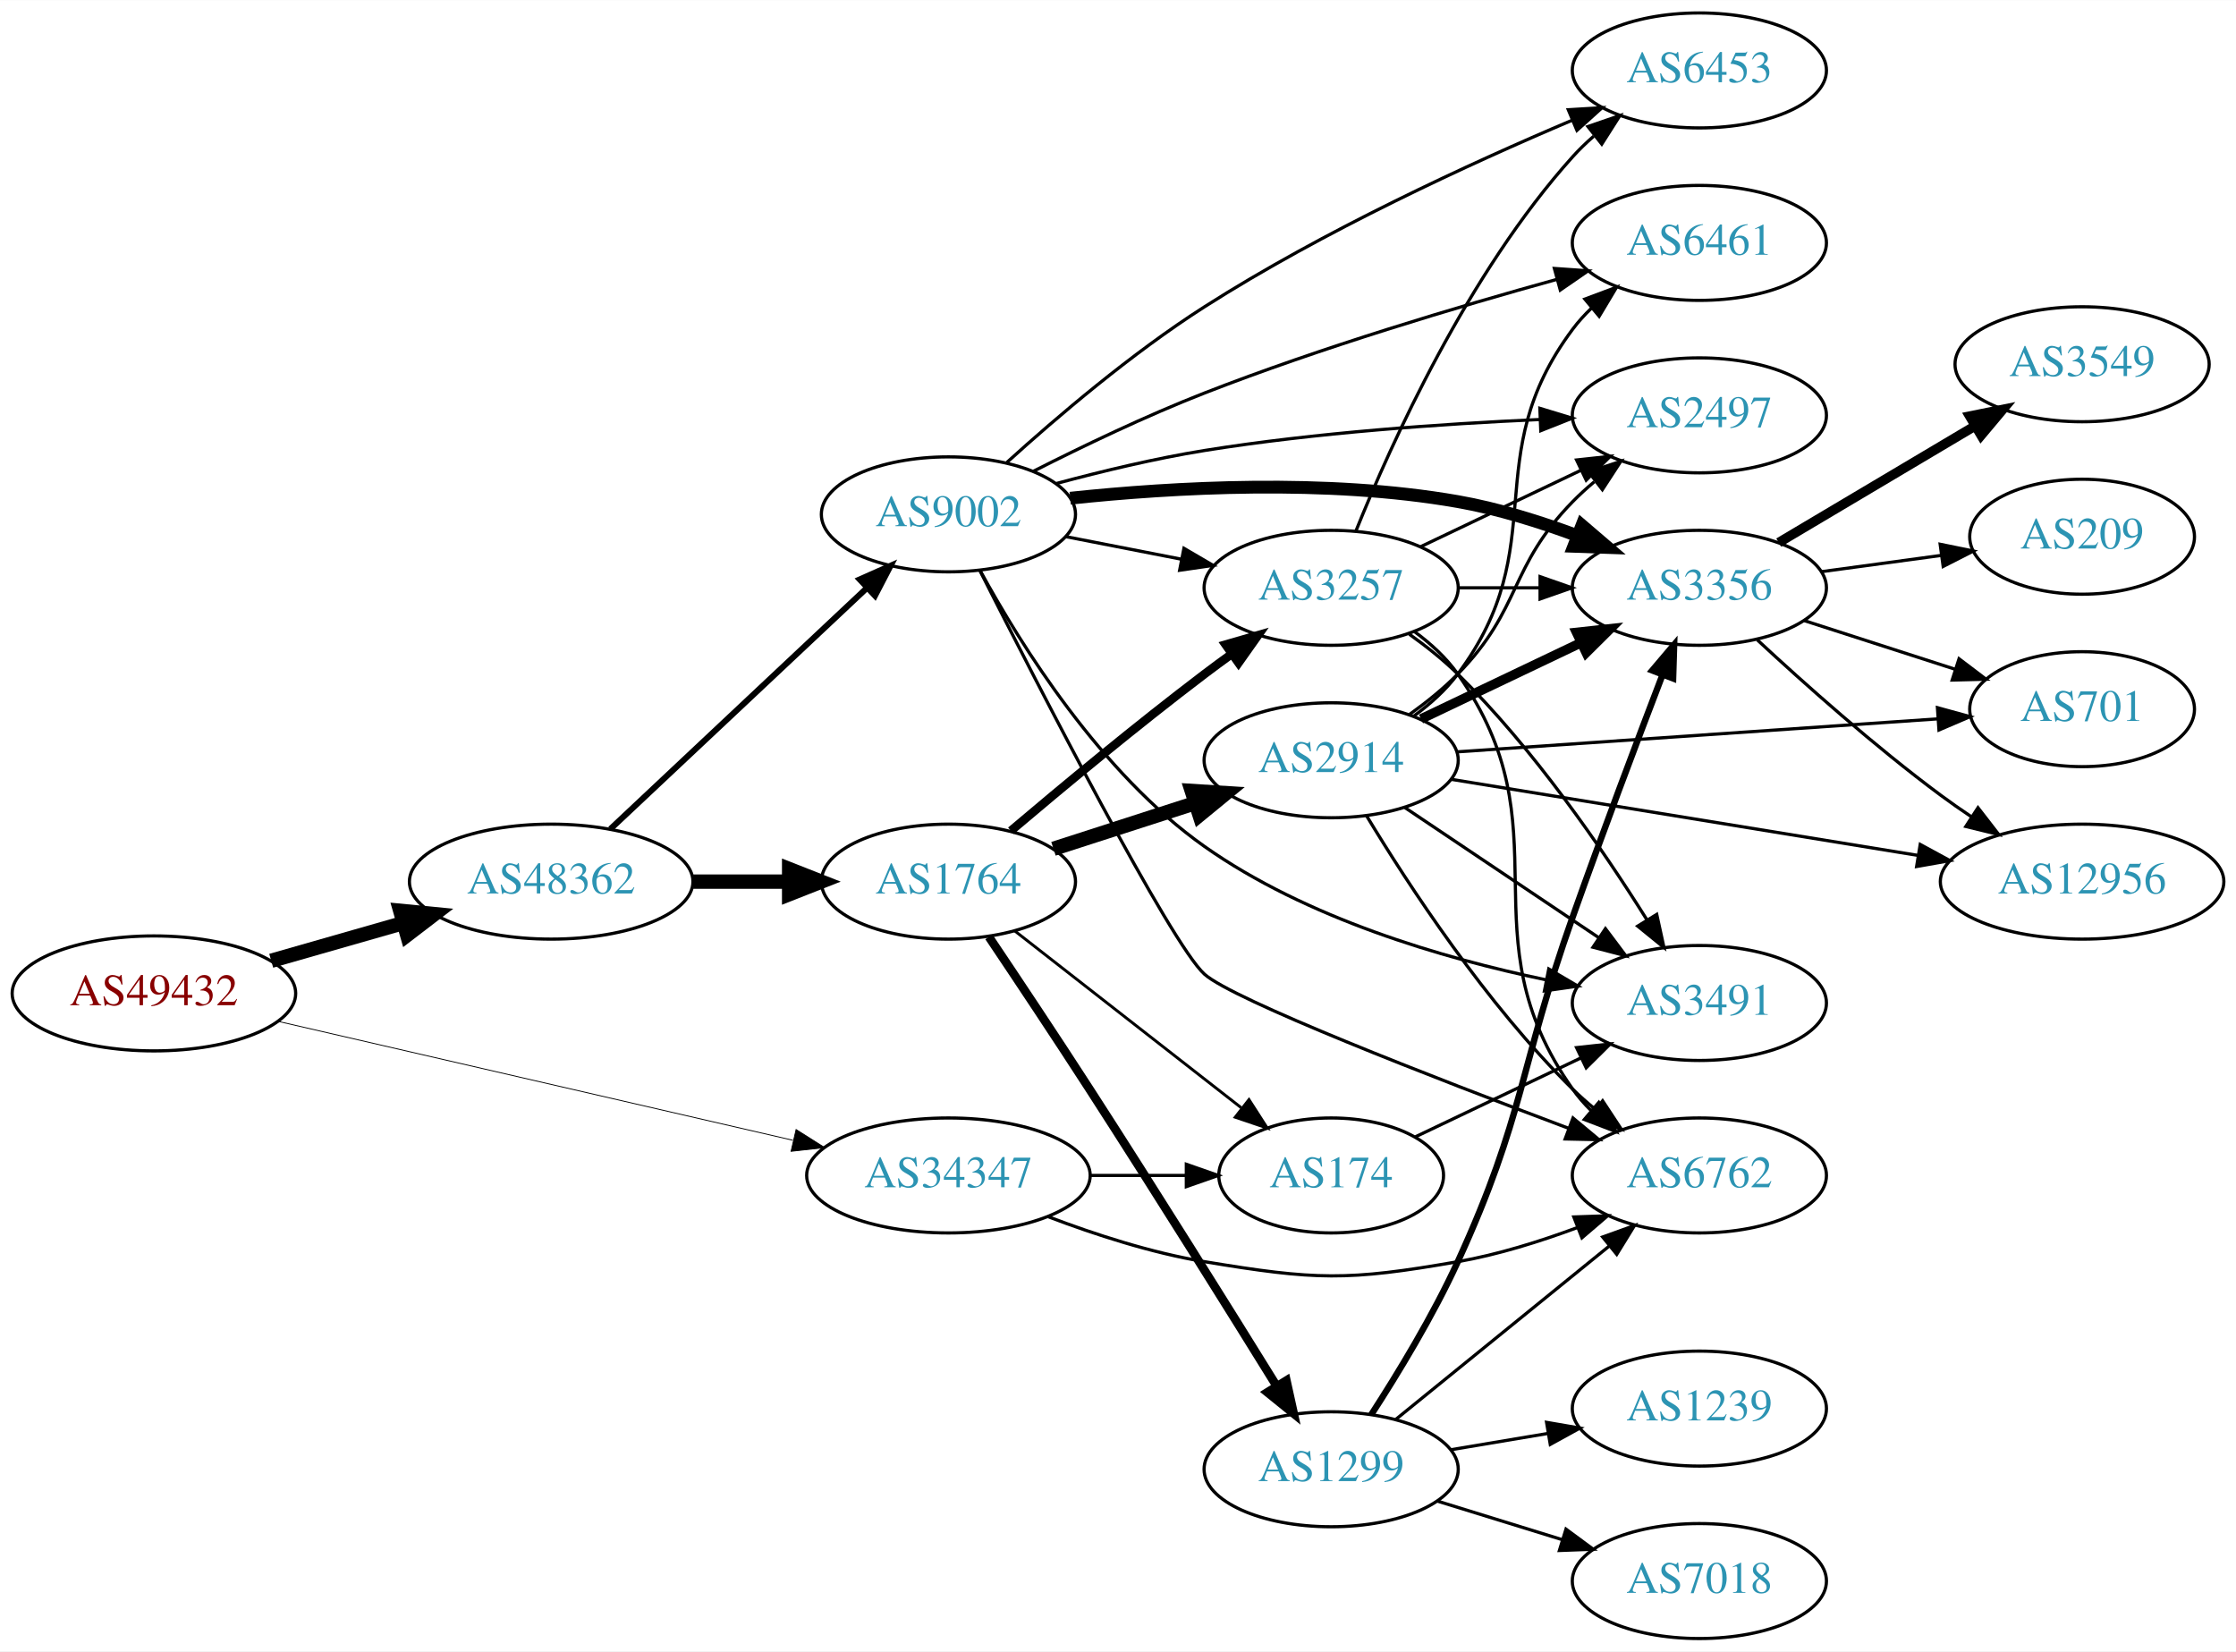
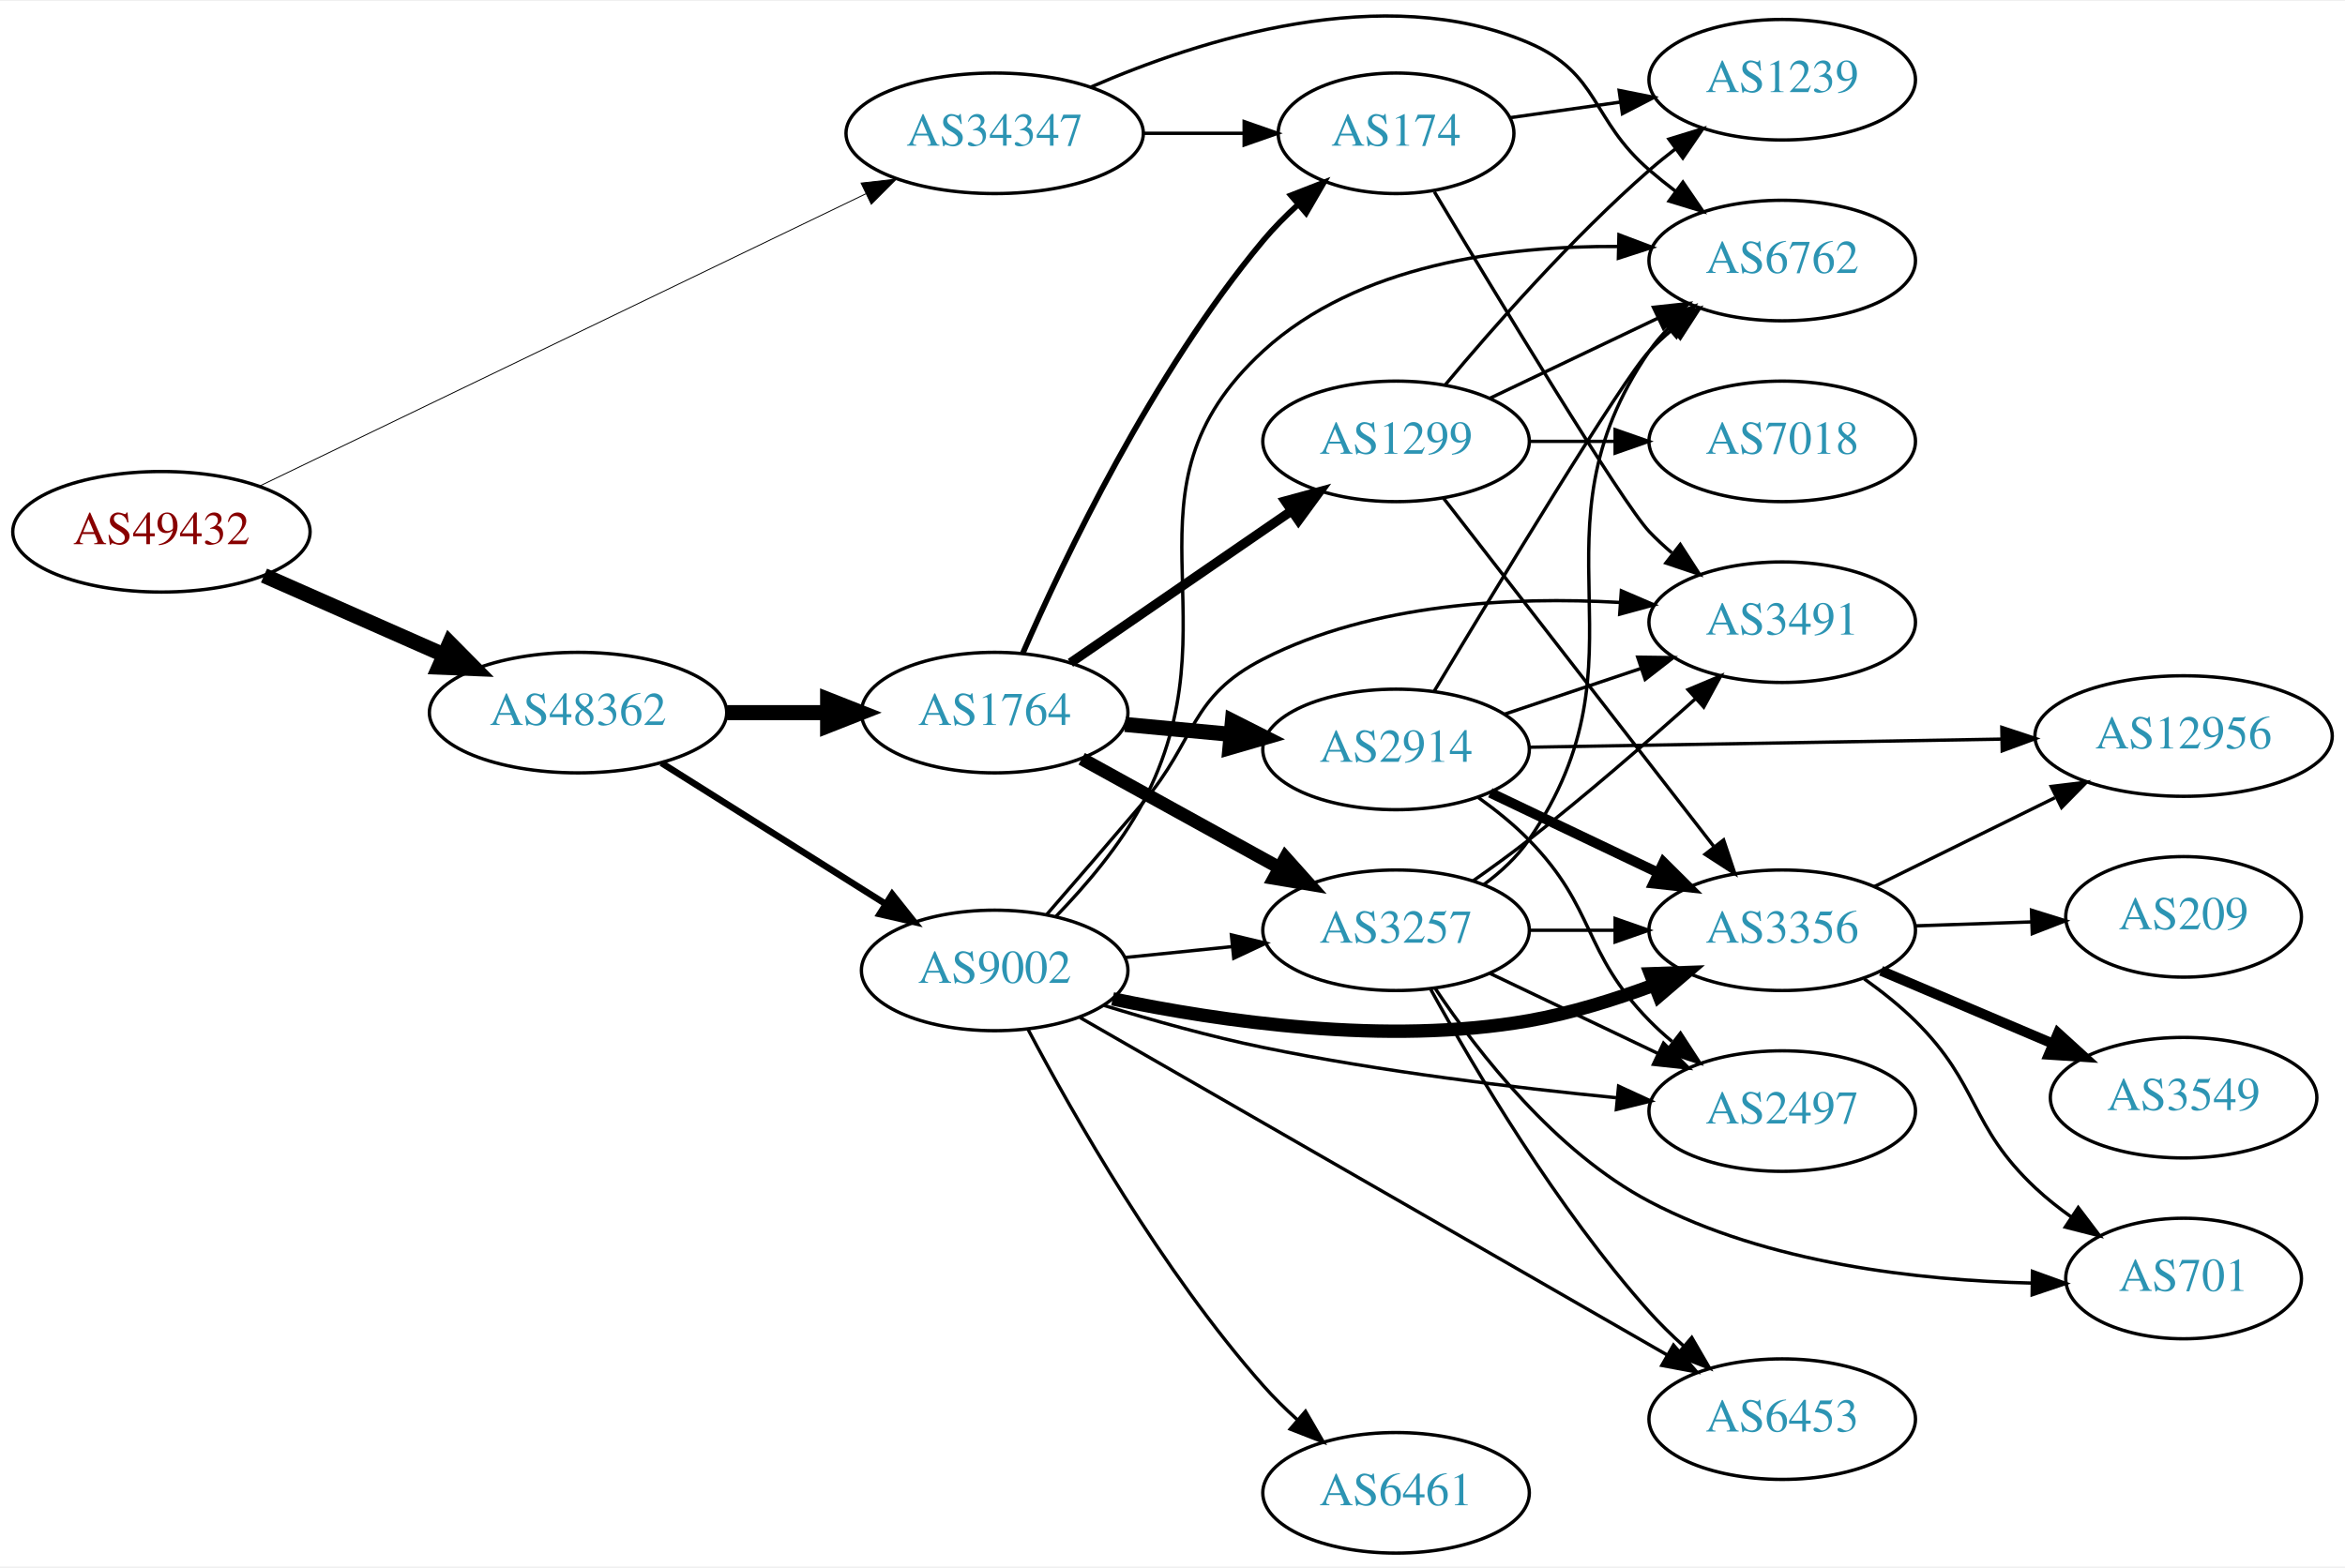
- <svg xmlns="http://www.w3.org/2000/svg" xmlns:xlink="http://www.w3.org/1999/xlink" width="700pt" height="517pt" viewBox="0.00 0.00 700.15 517.00">
-   <g id="graph0" class="graph" transform="scale(1 1) rotate(0) translate(4 513)">
-     <polygon fill="white" stroke="none" points="-4,4 -4,-513 696.155,-513 696.155,4 -4,4" />
+ <svg xmlns="http://www.w3.org/2000/svg" xmlns:xlink="http://www.w3.org/1999/xlink" width="700pt" height="468pt" viewBox="0.00 0.00 700.15 467.52">
+   <g id="graph0" class="graph" transform="scale(1 1) rotate(0) translate(4 463.519)">
+     <polygon fill="white" stroke="none" points="-4,4 -4,-463.519 696.155,-463.519 696.155,4 -4,4" />
    <g id="node1" class="node">
      <g id="a_node1">
        <a xlink:href="/asn/49432" xlink:title="AS49432 ~ schallert.com e.U. [AT]">
-           <ellipse fill="#ffffff" stroke="black" cx="44.196" cy="-202" rx="44.393" ry="18" />
-           <text text-anchor="middle" x="44.196" y="-198.3" font-family="Times,serif" font-size="14.00" fill="#880000">AS49432</text>
+           <ellipse fill="#ffffff" stroke="black" cx="44.196" cy="-305" rx="44.393" ry="18" />
+           <text text-anchor="middle" x="44.196" y="-301.3" font-family="Times,serif" font-size="14.00" fill="#880000">AS49432</text>
        </a>
      </g>
    </g>
    <g id="node2" class="node">
      <g id="a_node2">
        <a xlink:href="/asn/34347" xlink:title="AS34347 ~ HALLAG Kommunal GmbH [AT]">
-           <ellipse fill="#ffffff" stroke="black" cx="292.98" cy="-145" rx="44.393" ry="18" />
-           <text text-anchor="middle" x="292.98" y="-141.3" font-family="Times,serif" font-size="14.00" fill="#2c94b3">AS34347</text>
+           <ellipse fill="#ffffff" stroke="black" cx="292.98" cy="-424" rx="44.393" ry="18" />
+           <text text-anchor="middle" x="292.98" y="-420.3" font-family="Times,serif" font-size="14.00" fill="#2c94b3">AS34347</text>
        </a>
      </g>
    </g>
    <g id="edge1" class="edge">
-       <path fill="none" stroke="black" stroke-width="0.265" d="M82.946,-193.281C126.219,-183.286 197.22,-166.887 244.282,-156.017" />
-       <polygon fill="black" stroke="black" stroke-width="0.265" points="245.279,-159.379 254.235,-153.718 243.704,-152.558 245.279,-159.379" />
+       <path fill="none" stroke="black" stroke-width="0.273" d="M73.505,-318.651C118.108,-340.158 204.767,-381.946 254.49,-405.922" />
+       <polygon fill="black" stroke="black" stroke-width="0.273" points="253.094,-409.135 263.622,-410.326 256.135,-402.83 253.094,-409.135" />
    </g>
    <g id="node3" class="node">
      <g id="a_node3">
        <a xlink:href="/asn/48362" xlink:title="AS48362 ~ Stadtwerke Feldkirch [AT]">
-           <ellipse fill="#ffffff" stroke="black" cx="168.588" cy="-237" rx="44.393" ry="18" />
-           <text text-anchor="middle" x="168.588" y="-233.3" font-family="Times,serif" font-size="14.00" fill="#2c94b3">AS48362</text>
+           <ellipse fill="#ffffff" stroke="black" cx="168.588" cy="-251" rx="44.393" ry="18" />
+           <text text-anchor="middle" x="168.588" y="-247.3" font-family="Times,serif" font-size="14.00" fill="#2c94b3">AS48362</text>
        </a>
      </g>
    </g>
    <g id="edge2" class="edge">
-       <path fill="none" stroke="black" stroke-width="4.5" d="M80.926,-212.218C93.871,-215.919 108.667,-220.15 122.324,-224.056" />
-       <polygon fill="black" stroke="black" stroke-width="4.5" points="121.328,-227.866 132.026,-226.83 123.494,-220.295 121.328,-227.866" />
+       <path fill="none" stroke="black" stroke-width="4.5" d="M74.824,-291.928C90.941,-284.817 111.081,-275.931 128.473,-268.258" />
+       <polygon fill="black" stroke="black" stroke-width="4.5" points="130.249,-271.778 137.809,-264.139 127.071,-264.573 130.249,-271.778" />
    </g>
    <g id="node4" class="node">
      <g id="a_node4">
        <a xlink:href="/asn/6762" xlink:title="AS6762 ~ TELECOM ITALIA SPARKLE S.p.A. [IT]">
-           <ellipse fill="#ffffff" stroke="black" cx="528.116" cy="-145" rx="39.794" ry="18" />
-           <text text-anchor="middle" x="528.116" y="-141.3" font-family="Times,serif" font-size="14.00" fill="#2c94b3">AS6762</text>
+           <ellipse fill="#ffffff" stroke="black" cx="528.116" cy="-386" rx="39.794" ry="18" />
+           <text text-anchor="middle" x="528.116" y="-382.3" font-family="Times,serif" font-size="14.00" fill="#2c94b3">AS6762</text>
        </a>
      </g>
    </g>
    <g id="edge3" class="edge">
-       <path fill="none" stroke="black" d="M324.215,-132.08C338.734,-126.558 356.553,-120.756 373.176,-118 407.943,-112.236 417.757,-111.915 452.469,-118 464.983,-120.194 478.164,-124.309 489.909,-128.677" />
-       <polygon fill="black" stroke="black" points="488.803,-132.002 499.391,-132.369 491.343,-125.479 488.803,-132.002" />
+       <path fill="none" stroke="black" d="M321.728,-437.82C354.273,-452.006 409.265,-469.584 452.469,-451 473.841,-441.808 470.843,-428.184 488.469,-413 490.95,-410.863 493.599,-408.735 496.303,-406.665" />
+       <polygon fill="black" stroke="black" points="498.473,-409.414 504.467,-400.678 494.333,-403.769 498.473,-409.414" />
    </g>
    <g id="node5" class="node">
      <g id="a_node5">
        <a xlink:href="/asn/174" xlink:title="AS174 ~ Cogent Communications [US]">
-           <ellipse fill="#ffffff" stroke="black" cx="412.823" cy="-145" rx="35.194" ry="18" />
-           <text text-anchor="middle" x="412.823" y="-141.3" font-family="Times,serif" font-size="14.00" fill="#2c94b3">AS174</text>
+           <ellipse fill="#ffffff" stroke="black" cx="412.823" cy="-424" rx="35.194" ry="18" />
+           <text text-anchor="middle" x="412.823" y="-420.3" font-family="Times,serif" font-size="14.00" fill="#2c94b3">AS174</text>
        </a>
      </g>
    </g>
    <g id="edge4" class="edge">
-       <path fill="none" stroke="black" d="M337.191,-145C347.04,-145 357.519,-145 367.416,-145" />
-       <polygon fill="black" stroke="black" points="367.468,-148.5 377.468,-145 367.468,-141.5 367.468,-148.5" />
+       <path fill="none" stroke="black" d="M337.191,-424C347.04,-424 357.519,-424 367.416,-424" />
+       <polygon fill="black" stroke="black" points="367.468,-427.5 377.468,-424 367.468,-420.5 367.468,-427.5" />
    </g>
    <g id="node6" class="node">
      <g id="a_node6">
        <a xlink:href="/asn/1764" xlink:title="AS1764 ~ NEXTLAYER-AS [AT]">
-           <ellipse fill="#ffffff" stroke="black" cx="292.98" cy="-237" rx="39.794" ry="18" />
-           <text text-anchor="middle" x="292.98" y="-233.3" font-family="Times,serif" font-size="14.00" fill="#2c94b3">AS1764</text>
+           <ellipse fill="#ffffff" stroke="black" cx="292.98" cy="-251" rx="39.794" ry="18" />
+           <text text-anchor="middle" x="292.98" y="-247.3" font-family="Times,serif" font-size="14.00" fill="#2c94b3">AS1764</text>
        </a>
      </g>
    </g>
    <g id="edge5" class="edge">
-       <path fill="none" stroke="black" stroke-width="4.5" d="M213.084,-237C222.773,-237 233.11,-237 243.002,-237" />
-       <polygon fill="black" stroke="black" stroke-width="4.5" points="243.105,-240.938 253.105,-237 243.105,-233.063 243.105,-240.938" />
+       <path fill="none" stroke="black" stroke-width="4.5" d="M213.084,-251C222.773,-251 233.11,-251 243.002,-251" />
+       <polygon fill="black" stroke="black" stroke-width="4.5" points="243.105,-254.938 253.105,-251 243.105,-247.063 243.105,-254.938" />
    </g>
    <g id="node7" class="node">
      <g id="a_node7">
        <a xlink:href="/asn/9002" xlink:title="AS9002 ~ RETN Limited [EU]">
-           <ellipse fill="#ffffff" stroke="black" cx="292.98" cy="-352" rx="39.794" ry="18" />
-           <text text-anchor="middle" x="292.98" y="-348.3" font-family="Times,serif" font-size="14.00" fill="#2c94b3">AS9002</text>
+           <ellipse fill="#ffffff" stroke="black" cx="292.98" cy="-174" rx="39.794" ry="18" />
+           <text text-anchor="middle" x="292.98" y="-170.3" font-family="Times,serif" font-size="14.00" fill="#2c94b3">AS9002</text>
        </a>
      </g>
    </g>
    <g id="edge6" class="edge">
-       <path fill="none" stroke="black" stroke-width="1.875" d="M187.124,-253.477C208.147,-273.229 243.512,-306.459 267.29,-328.801" />
-       <polygon fill="black" stroke="black" stroke-width="1.875" points="265.187,-331.628 274.872,-335.925 269.981,-326.526 265.187,-331.628" />
-     </g>
-     <g id="node15" class="node">
-       <g id="a_node15">
+       <path fill="none" stroke="black" stroke-width="1.957" d="M193.477,-235.971C212.591,-223.946 239.556,-206.981 260.442,-193.841" />
+       <polygon fill="black" stroke="black" stroke-width="1.957" points="262.38,-196.757 268.981,-188.47 258.653,-190.832 262.38,-196.757" />
+     </g>
+     <g id="node14" class="node">
+       <g id="a_node14">
        <a xlink:href="/asn/3491" xlink:title="AS3491 ~ PCCW Global, Inc. [US]">
-           <ellipse fill="#ffffff" stroke="black" cx="528.116" cy="-199" rx="39.794" ry="18" />
-           <text text-anchor="middle" x="528.116" y="-195.3" font-family="Times,serif" font-size="14.00" fill="#2c94b3">AS3491</text>
+           <ellipse fill="#ffffff" stroke="black" cx="528.116" cy="-278" rx="39.794" ry="18" />
+           <text text-anchor="middle" x="528.116" y="-274.3" font-family="Times,serif" font-size="14.00" fill="#2c94b3">AS3491</text>
        </a>
      </g>
    </g>
    <g id="edge38" class="edge">
-       <path fill="none" stroke="black" d="M439.248,-157.119C454.551,-164.413 474.274,-173.814 491.156,-181.86" />
-       <polygon fill="black" stroke="black" points="489.663,-185.026 500.196,-186.169 492.675,-178.707 489.663,-185.026" />
-     </g>
-     <g id="edge9" class="edge">
-       <path fill="none" stroke="black" stroke-width="0.9" d="M313.705,-221.601C333.14,-206.428 362.988,-183.125 384.661,-166.206" />
-       <polygon fill="black" stroke="black" stroke-width="0.9" points="387.087,-168.751 392.816,-159.839 382.78,-163.234 387.087,-168.751" />
+       <path fill="none" stroke="black" d="M424.264,-406.512C442.84,-375.526 480.442,-313.436 488.469,-305 490.532,-302.832 492.794,-300.733 495.156,-298.727" />
+       <polygon fill="black" stroke="black" points="497.679,-301.199 503.429,-292.3 493.385,-295.671 497.679,-301.199" />
+     </g>
+     <g id="node17" class="node">
+       <g id="a_node17">
+         <a xlink:href="/asn/1239" xlink:title="AS1239 ~ Sprint [US]">
+           <ellipse fill="#ffffff" stroke="black" cx="528.116" cy="-440" rx="39.794" ry="18" />
+           <text text-anchor="middle" x="528.116" y="-436.3" font-family="Times,serif" font-size="14.00" fill="#2c94b3">AS1239</text>
+         </a>
+       </g>
+     </g>
+     <g id="edge37" class="edge">
+       <path fill="none" stroke="black" d="M446.897,-428.671C457.198,-430.126 468.764,-431.759 479.84,-433.323" />
+       <polygon fill="black" stroke="black" points="479.431,-436.8 489.822,-434.733 480.41,-429.869 479.431,-436.8" />
+     </g>
+     <g id="edge8" class="edge">
+       <path fill="none" stroke="black" stroke-width="1.688" d="M301.395,-268.774C313.644,-296.849 340.075,-352.338 373.176,-392 376.292,-395.733 379.886,-399.359 383.601,-402.747" />
+       <polygon fill="black" stroke="black" stroke-width="1.688" points="381.413,-405.481 391.285,-409.327 385.966,-400.164 381.413,-405.481" />
    </g>
    <g id="node8" class="node">
      <g id="a_node8">
-         <a xlink:href="/asn/1299" xlink:title="AS1299 ~ Telia Carrier [EU]">
-           <ellipse fill="#ffffff" stroke="black" cx="412.823" cy="-53" rx="39.794" ry="18" />
-           <text text-anchor="middle" x="412.823" y="-49.3" font-family="Times,serif" font-size="14.00" fill="#2c94b3">AS1299</text>
+         <a xlink:href="/asn/2914" xlink:title="AS2914 ~ NTT America, Inc. [US]">
+           <ellipse fill="#ffffff" stroke="black" cx="412.823" cy="-240" rx="39.794" ry="18" />
+           <text text-anchor="middle" x="412.823" y="-236.3" font-family="Times,serif" font-size="14.00" fill="#2c94b3">AS2914</text>
        </a>
      </g>
    </g>
    <g id="edge7" class="edge">
-       <path fill="none" stroke="black" stroke-width="2.7" d="M305.655,-219.701C314.419,-206.651 326.666,-188.277 337.176,-172 357.706,-140.208 380.774,-103.235 395.761,-79.042" />
-       <polygon fill="black" stroke="black" stroke-width="2.7" points="398.802,-80.779 401.086,-70.433 392.849,-77.096 398.802,-80.779" />
+       <path fill="none" stroke="black" stroke-width="4.5" d="M331.915,-247.459C341.907,-246.526 352.825,-245.507 363.291,-244.53" />
+       <polygon fill="black" stroke="black" stroke-width="4.5" points="363.964,-248.422 373.555,-243.572 363.233,-240.581 363.964,-248.422" />
    </g>
    <g id="node9" class="node">
      <g id="a_node9">
-         <a xlink:href="/asn/2914" xlink:title="AS2914 ~ NTT America, Inc. [US]">
-           <ellipse fill="#ffffff" stroke="black" cx="412.823" cy="-275" rx="39.794" ry="18" />
-           <text text-anchor="middle" x="412.823" y="-271.3" font-family="Times,serif" font-size="14.00" fill="#2c94b3">AS2914</text>
-         </a>
-       </g>
-     </g>
-     <g id="edge8" class="edge">
-       <path fill="none" stroke="black" stroke-width="4.5" d="M325.87,-247.283C339.494,-251.677 355.58,-256.864 370.13,-261.555" />
-       <polygon fill="black" stroke="black" stroke-width="4.5" points="369.182,-265.387 379.908,-264.708 371.599,-257.892 369.182,-265.387" />
+         <a xlink:href="/asn/1299" xlink:title="AS1299 ~ Telia Carrier [EU]">
+           <ellipse fill="#ffffff" stroke="black" cx="412.823" cy="-332" rx="39.794" ry="18" />
+           <text text-anchor="middle" x="412.823" y="-328.3" font-family="Times,serif" font-size="14.00" fill="#2c94b3">AS1299</text>
+         </a>
+       </g>
+     </g>
+     <g id="edge9" class="edge">
+       <path fill="none" stroke="black" stroke-width="2.812" d="M315.595,-265.857C334.083,-278.565 360.897,-296.995 381.526,-311.175" />
+       <polygon fill="black" stroke="black" stroke-width="2.812" points="379.723,-314.183 389.947,-316.963 383.688,-308.414 379.723,-314.183" />
    </g>
    <g id="node10" class="node">
      <g id="a_node10">
        <a xlink:href="/asn/3257" xlink:title="AS3257 ~ GTT [DE]">
-           <ellipse fill="#ffffff" stroke="black" cx="412.823" cy="-329" rx="39.794" ry="18" />
-           <text text-anchor="middle" x="412.823" y="-325.3" font-family="Times,serif" font-size="14.00" fill="#2c94b3">AS3257</text>
+           <ellipse fill="#ffffff" stroke="black" cx="412.823" cy="-186" rx="39.794" ry="18" />
+           <text text-anchor="middle" x="412.823" y="-182.3" font-family="Times,serif" font-size="14.00" fill="#2c94b3">AS3257</text>
        </a>
      </g>
    </g>
    <g id="edge10" class="edge">
-       <path fill="none" stroke="black" stroke-width="2.7" d="M312.533,-252.914C328.378,-266.338 351.913,-285.884 373.176,-302 375.934,-304.09 378.836,-306.227 381.757,-308.337" />
-       <polygon fill="black" stroke="black" stroke-width="2.7" points="379.766,-311.215 389.945,-314.154 383.82,-305.509 379.766,-311.215" />
-     </g>
-     <g id="edge15" class="edge">
-       <path fill="none" stroke="black" d="M302.85,-334.347C321.235,-297.992 362.662,-217.376 373.176,-208 382.149,-199.999 444.588,-175.749 487.137,-159.775" />
-       <polygon fill="black" stroke="black" points="488.543,-162.986 496.683,-156.205 486.091,-156.43 488.543,-162.986" />
-     </g>
-     <g id="edge11" class="edge">
-       <path fill="none" stroke="black" d="M329.657,-345.037C341.088,-342.806 353.91,-340.303 365.964,-337.951" />
-       <polygon fill="black" stroke="black" points="366.717,-341.37 375.861,-336.019 365.376,-334.499 366.717,-341.37" />
+       <path fill="none" stroke="black" stroke-width="3.938" d="M318.972,-237.215C336.158,-227.736 359.186,-215.034 378.009,-204.651" />
+       <polygon fill="black" stroke="black" stroke-width="3.938" points="379.802,-207.66 386.868,-199.765 376.421,-201.53 379.802,-207.66" />
+     </g>
+     <g id="edge19" class="edge">
+       <path fill="none" stroke="black" d="M311.285,-190.143C320.183,-199.302 330.525,-211.426 337.176,-224 366.212,-278.89 327.4,-317.041 373.176,-359 401.455,-384.92 445.448,-390.446 479.174,-390.198" />
+       <polygon fill="black" stroke="black" points="479.371,-393.694 489.283,-389.952 479.201,-386.696 479.371,-393.694" />
+     </g>
+     <g id="edge16" class="edge">
+       <path fill="none" stroke="black" d="M331.915,-177.863C342.113,-178.901 353.275,-180.038 363.938,-181.124" />
+       <polygon fill="black" stroke="black" points="363.656,-184.613 373.959,-182.144 364.365,-177.649 363.656,-184.613" />
    </g>
    <g id="node11" class="node">
      <g id="a_node11">
        <a xlink:href="/asn/3356" xlink:title="AS3356 ~ Level 3 Parent, LLC [US]">
-           <ellipse fill="#ffffff" stroke="black" cx="528.116" cy="-329" rx="39.794" ry="18" />
-           <text text-anchor="middle" x="528.116" y="-325.3" font-family="Times,serif" font-size="14.00" fill="#2c94b3">AS3356</text>
-         </a>
-       </g>
-     </g>
-     <g id="edge12" class="edge">
-       <path fill="none" stroke="black" stroke-width="4" d="M331.115,-357.055C363.431,-360.477 411.397,-363.2 452.469,-356 464.983,-353.806 478.164,-349.691 489.909,-345.323" />
-       <polygon fill="black" stroke="black" stroke-width="4" points="491.343,-348.521 499.391,-341.631 488.803,-341.998 491.343,-348.521" />
-     </g>
-     <g id="node12" class="node">
-       <g id="a_node12">
-         <a xlink:href="/asn/6453" xlink:title="AS6453 ~ TATA COMMUNICATIONS (AMERICA) INC [US]">
-           <ellipse fill="#ffffff" stroke="black" cx="528.116" cy="-491" rx="39.794" ry="18" />
-           <text text-anchor="middle" x="528.116" y="-487.3" font-family="Times,serif" font-size="14.00" fill="#2c94b3">AS6453</text>
-         </a>
-       </g>
-     </g>
-     <g id="edge13" class="edge">
-       <path fill="none" stroke="black" d="M311.285,-368.269C326.735,-382.274 350.38,-402.463 373.176,-417 410.336,-440.697 456.235,-461.82 488.2,-475.372" />
-       <polygon fill="black" stroke="black" points="487.073,-478.694 497.648,-479.329 489.777,-472.237 487.073,-478.694" />
+           <ellipse fill="#ffffff" stroke="black" cx="528.116" cy="-186" rx="39.794" ry="18" />
+           <text text-anchor="middle" x="528.116" y="-182.3" font-family="Times,serif" font-size="14.00" fill="#2c94b3">AS3356</text>
+         </a>
+       </g>
+     </g>
+     <g id="edge17" class="edge">
+       <path fill="none" stroke="black" stroke-width="4" d="M328.197,-165.514C360.438,-158.754 410.001,-151.555 452.469,-159 464.983,-161.194 478.164,-165.309 489.909,-169.677" />
+       <polygon fill="black" stroke="black" stroke-width="4" points="488.803,-173.002 499.391,-173.369 491.343,-166.479 488.803,-173.002" />
    </g>
    <g id="node13" class="node">
      <g id="a_node13">
        <a xlink:href="/asn/2497" xlink:title="AS2497 ~ Internet Initiative Japan Inc. [JP]">
-           <ellipse fill="#ffffff" stroke="black" cx="528.116" cy="-383" rx="39.794" ry="18" />
-           <text text-anchor="middle" x="528.116" y="-379.3" font-family="Times,serif" font-size="14.00" fill="#2c94b3">AS2497</text>
-         </a>
-       </g>
-     </g>
-     <g id="edge14" class="edge">
-       <path fill="none" stroke="black" d="M326.848,-361.68C340.987,-365.484 357.775,-369.525 373.176,-372 407.963,-377.591 447.629,-380.34 477.983,-381.692" />
-       <polygon fill="black" stroke="black" points="478.173,-385.203 488.308,-382.115 478.459,-378.209 478.173,-385.203" />
-     </g>
-     <g id="node14" class="node">
-       <g id="a_node14">
-         <a xlink:href="/asn/6461" xlink:title="AS6461 ~ Zayo Bandwidth [US]">
-           <ellipse fill="#ffffff" stroke="black" cx="528.116" cy="-437" rx="39.794" ry="18" />
-           <text text-anchor="middle" x="528.116" y="-433.3" font-family="Times,serif" font-size="14.00" fill="#2c94b3">AS6461</text>
-         </a>
-       </g>
-     </g>
-     <g id="edge16" class="edge">
-       <path fill="none" stroke="black" d="M319.582,-365.5C334.882,-373.259 354.848,-382.852 373.176,-390 409.706,-404.246 452.437,-416.995 483.598,-425.608" />
-       <polygon fill="black" stroke="black" points="482.717,-428.996 493.286,-428.256 484.563,-422.244 482.717,-428.996" />
-     </g>
-     <g id="edge17" class="edge">
-       <path fill="none" stroke="black" d="M303,-334.226C315.627,-311.081 340.717,-270.884 373.176,-248 405.03,-225.543 447.661,-213.028 479.983,-206.279" />
-       <polygon fill="black" stroke="black" points="480.955,-209.655 490.088,-204.285 479.599,-202.787 480.955,-209.655" />
+           <ellipse fill="#ffffff" stroke="black" cx="528.116" cy="-132" rx="39.794" ry="18" />
+           <text text-anchor="middle" x="528.116" y="-128.3" font-family="Times,serif" font-size="14.00" fill="#2c94b3">AS2497</text>
+         </a>
+       </g>
+     </g>
+     <g id="edge20" class="edge">
+       <path fill="none" stroke="black" d="M325.673,-163.537C340.041,-159.12 357.329,-154.257 373.176,-151 408.097,-143.822 448.07,-138.987 478.529,-135.991" />
+       <polygon fill="black" stroke="black" points="479.259,-139.438 488.883,-135.007 478.597,-132.469 479.259,-139.438" />
    </g>
    <g id="edge21" class="edge">
-       <path fill="none" stroke="black" d="M433.042,-68.606C451.433,-83.542 479.353,-106.214 500.003,-122.983" />
-       <polygon fill="black" stroke="black" points="497.834,-125.73 507.803,-129.317 502.247,-120.296 497.834,-125.73" />
-     </g>
-     <g id="edge20" class="edge">
-       <path fill="none" stroke="black" stroke-width="2" d="M425.374,-70.104C433.671,-82.902 444.713,-101.047 452.469,-118 473.519,-164.01 471.579,-178.306 488.469,-226 497.62,-251.838 508.656,-281.077 516.589,-301.783" />
-       <polygon fill="black" stroke="black" stroke-width="2" points="513.357,-303.132 520.211,-311.211 519.891,-300.621 513.357,-303.132" />
+       <path fill="none" stroke="black" d="M308.444,-190.611C316.865,-200.315 327.664,-212.815 337.176,-224 353.324,-242.987 350.983,-255.655 373.176,-267 405.864,-283.709 447.657,-285.684 479.446,-283.909" />
+       <polygon fill="black" stroke="black" points="480.086,-287.373 489.816,-283.18 479.595,-280.39 480.086,-287.373" />
+     </g>
+     <g id="node15" class="node">
+       <g id="a_node15">
+         <a xlink:href="/asn/6453" xlink:title="AS6453 ~ TATA COMMUNICATIONS (AMERICA) INC [US]">
+           <ellipse fill="#ffffff" stroke="black" cx="528.116" cy="-40" rx="39.794" ry="18" />
+           <text text-anchor="middle" x="528.116" y="-36.3" font-family="Times,serif" font-size="14.00" fill="#2c94b3">AS6453</text>
+         </a>
+       </g>
+     </g>
+     <g id="edge18" class="edge">
+       <path fill="none" stroke="black" d="M318.489,-159.913C360.466,-135.786 446.172,-86.524 493.629,-59.248" />
+       <polygon fill="black" stroke="black" points="495.66,-62.117 502.586,-54.099 492.171,-56.048 495.66,-62.117" />
    </g>
    <g id="node16" class="node">
      <g id="a_node16">
+         <a xlink:href="/asn/6461" xlink:title="AS6461 ~ Zayo Bandwidth [US]">
+           <ellipse fill="#ffffff" stroke="black" cx="412.823" cy="-18" rx="39.794" ry="18" />
+           <text text-anchor="middle" x="412.823" y="-14.3" font-family="Times,serif" font-size="14.00" fill="#2c94b3">AS6461</text>
+         </a>
+       </g>
+     </g>
+     <g id="edge22" class="edge">
+       <path fill="none" stroke="black" d="M302.947,-156.392C316.242,-131.234 342.897,-84.261 373.176,-50 376.245,-46.528 379.706,-43.118 383.265,-39.893" />
+       <polygon fill="black" stroke="black" points="385.783,-42.345 391.097,-33.179 381.227,-37.03 385.783,-42.345" />
+     </g>
+     <g id="edge12" class="edge">
+       <path fill="none" stroke="black" d="M424.264,-257.488C442.84,-288.474 480.442,-350.564 488.469,-359 490.532,-361.168 492.794,-363.267 495.156,-365.273" />
+       <polygon fill="black" stroke="black" points="493.385,-368.329 503.429,-371.7 497.679,-362.801 493.385,-368.329" />
+     </g>
+     <g id="edge11" class="edge">
+       <path fill="none" stroke="black" stroke-width="3" d="M440.959,-227.066C455.953,-219.919 474.774,-210.948 490.998,-203.215" />
+       <polygon fill="black" stroke="black" stroke-width="3" points="492.68,-206.291 500.201,-198.829 489.668,-199.972 492.68,-206.291" />
+     </g>
+     <g id="node12" class="node">
+       <g id="a_node12">
+         <a xlink:href="/asn/12956" xlink:title="AS12956 ~ TELXIUS [ES]">
+           <ellipse fill="#ffffff" stroke="black" cx="647.958" cy="-244" rx="44.393" ry="18" />
+           <text text-anchor="middle" x="647.958" y="-240.3" font-family="Times,serif" font-size="14.00" fill="#2c94b3">AS12956</text>
+         </a>
+       </g>
+     </g>
+     <g id="edge13" class="edge">
+       <path fill="none" stroke="black" d="M452.582,-240.665C491.18,-241.327 550.724,-242.349 593.739,-243.087" />
+       <polygon fill="black" stroke="black" points="593.688,-246.586 603.746,-243.259 593.808,-239.587 593.688,-246.586" />
+     </g>
+     <g id="edge14" class="edge">
+       <path fill="none" stroke="black" d="M437.417,-225.611C442.673,-221.852 448.005,-217.563 452.469,-213 472.642,-192.383 468.297,-179.617 488.469,-159 490.562,-156.861 492.846,-154.782 495.222,-152.79" />
+       <polygon fill="black" stroke="black" points="497.741,-155.268 503.522,-146.389 493.466,-149.725 497.741,-155.268" />
+     </g>
+     <g id="edge15" class="edge">
+       <path fill="none" stroke="black" d="M445.081,-250.484C457.73,-254.727 472.508,-259.684 486.01,-264.212" />
+       <polygon fill="black" stroke="black" points="484.973,-267.556 495.567,-267.418 487.199,-260.92 484.973,-267.556" />
+     </g>
+     <g id="edge26" class="edge">
+       <path fill="none" stroke="black" d="M440.959,-344.934C455.953,-352.081 474.774,-361.052 490.998,-368.785" />
+       <polygon fill="black" stroke="black" points="489.668,-372.028 500.201,-373.171 492.68,-365.709 489.668,-372.028" />
+     </g>
+     <g id="edge24" class="edge">
+       <path fill="none" stroke="black" d="M427.041,-314.966C446.91,-289.361 484.594,-240.798 507.622,-211.121" />
+       <polygon fill="black" stroke="black" points="510.617,-212.971 513.982,-202.925 505.087,-208.68 510.617,-212.971" />
+     </g>
+     <g id="edge23" class="edge">
+       <path fill="none" stroke="black" d="M427.453,-348.817C441.736,-365.929 465.282,-392.745 488.469,-413 490.935,-415.154 493.574,-417.294 496.271,-419.372" />
+       <polygon fill="black" stroke="black" points="494.296,-422.264 504.425,-425.37 498.444,-416.625 494.296,-422.264" />
+     </g>
+     <g id="node18" class="node">
+       <g id="a_node18">
        <a xlink:href="/asn/7018" xlink:title="AS7018 ~ AT&amp;T Services, Inc. [US]">
-           <ellipse fill="#ffffff" stroke="black" cx="528.116" cy="-18" rx="39.794" ry="18" />
-           <text text-anchor="middle" x="528.116" y="-14.3" font-family="Times,serif" font-size="14.00" fill="#2c94b3">AS7018</text>
-         </a>
-       </g>
-     </g>
-     <g id="edge18" class="edge">
-       <path fill="none" stroke="black" d="M445.985,-43.064C458.184,-39.295 472.258,-34.947 485.224,-30.942" />
-       <polygon fill="black" stroke="black" points="486.352,-34.257 494.873,-27.961 484.286,-27.569 486.352,-34.257" />
-     </g>
-     <g id="node17" class="node">
-       <g id="a_node17">
-         <a xlink:href="/asn/1239" xlink:title="AS1239 ~ Sprint [US]">
-           <ellipse fill="#ffffff" stroke="black" cx="528.116" cy="-72" rx="39.794" ry="18" />
-           <text text-anchor="middle" x="528.116" y="-68.3" font-family="Times,serif" font-size="14.00" fill="#2c94b3">AS1239</text>
-         </a>
-       </g>
-     </g>
-     <g id="edge19" class="edge">
-       <path fill="none" stroke="black" d="M450.293,-59.116C459.996,-60.743 470.607,-62.523 480.762,-64.226" />
-       <polygon fill="black" stroke="black" points="480.273,-67.693 490.714,-65.895 481.431,-60.789 480.273,-67.693" />
+           <ellipse fill="#ffffff" stroke="black" cx="528.116" cy="-332" rx="39.794" ry="18" />
+           <text text-anchor="middle" x="528.116" y="-328.3" font-family="Times,serif" font-size="14.00" fill="#2c94b3">AS7018</text>
+         </a>
+       </g>
+     </g>
+     <g id="edge25" class="edge">
+       <path fill="none" stroke="black" d="M452.495,-332C460.698,-332 469.462,-332 477.994,-332" />
+       <polygon fill="black" stroke="black" points="478.233,-335.5 488.233,-332 478.233,-328.5 478.233,-335.5" />
+     </g>
+     <g id="edge32" class="edge">
+       <path fill="none" stroke="black" d="M439.054,-199.667C444.114,-203.408 448.95,-207.871 452.469,-213 490.281,-268.107 450.658,-303.893 488.469,-359 490.119,-361.404 492.058,-363.662 494.174,-365.768" />
+       <polygon fill="black" stroke="black" points="492.002,-368.516 501.885,-372.333 496.54,-363.186 492.002,-368.516" />
+     </g>
+     <g id="edge28" class="edge">
+       <path fill="none" stroke="black" d="M452.495,-186C460.698,-186 469.462,-186 477.994,-186" />
+       <polygon fill="black" stroke="black" points="478.233,-189.5 488.233,-186 478.233,-182.5 478.233,-189.5" />
+     </g>
+     <g id="edge27" class="edge">
+       <path fill="none" stroke="black" d="M440.959,-173.066C455.953,-165.919 474.774,-156.948 490.998,-149.215" />
+       <polygon fill="black" stroke="black" points="492.68,-152.291 500.201,-144.829 489.668,-145.972 492.68,-152.291" />
    </g>
    <g id="edge31" class="edge">
-       <path fill="none" stroke="black" d="M423.909,-257.609C436.994,-235.969 461.379,-198.626 488.469,-172 490.604,-169.902 492.917,-167.853 495.314,-165.881" />
-       <polygon fill="black" stroke="black" points="497.825,-168.367 503.65,-159.517 493.578,-162.803 497.825,-168.367" />
-     </g>
-     <g id="edge26" class="edge">
-       <path fill="none" stroke="black" stroke-width="3" d="M440.959,-287.934C455.953,-295.081 474.774,-304.052 490.998,-311.785" />
-       <polygon fill="black" stroke="black" stroke-width="3" points="489.668,-315.028 500.201,-316.171 492.68,-308.709 489.668,-315.028" />
-     </g>
-     <g id="edge30" class="edge">
-       <path fill="none" stroke="black" d="M437.417,-289.389C442.673,-293.148 448.005,-297.437 452.469,-302 472.642,-322.617 468.297,-335.383 488.469,-356 490.562,-358.139 492.846,-360.218 495.222,-362.21" />
-       <polygon fill="black" stroke="black" points="493.466,-365.275 503.522,-368.611 497.741,-359.732 493.466,-365.275" />
-     </g>
-     <g id="edge27" class="edge">
-       <path fill="none" stroke="black" d="M438.754,-288.882C443.83,-292.611 448.748,-297.016 452.469,-302 482.741,-342.542 458.198,-369.458 488.469,-410 490.214,-412.336 492.221,-414.545 494.385,-416.617" />
-       <polygon fill="black" stroke="black" points="492.262,-419.405 502.185,-423.118 496.744,-414.027 492.262,-419.405" />
-     </g>
-     <g id="edge32" class="edge">
-       <path fill="none" stroke="black" d="M435.936,-260.166C453.247,-248.553 477.516,-232.273 496.665,-219.428" />
-       <polygon fill="black" stroke="black" points="498.704,-222.274 505.059,-213.797 494.804,-216.461 498.704,-222.274" />
+       <path fill="none" stroke="black" d="M435.784,-200.738C441.314,-204.614 447.18,-208.869 452.469,-213 469.609,-226.388 488.046,-242.425 502.309,-255.22" />
+       <polygon fill="black" stroke="black" points="500.001,-257.852 509.768,-261.958 504.693,-252.657 500.001,-257.852" />
+     </g>
+     <g id="edge29" class="edge">
+       <path fill="none" stroke="black" d="M423.226,-168.253C436.127,-144.804 460.877,-102.865 488.469,-72 491.557,-68.546 495.03,-65.146 498.595,-61.926" />
+       <polygon fill="black" stroke="black" points="501.112,-64.379 506.432,-55.216 496.559,-59.062 501.112,-64.379" />
    </g>
    <g id="node19" class="node">
      <g id="a_node19">
-         <a xlink:href="/asn/12956" xlink:title="AS12956 ~ TELXIUS [ES]">
-           <ellipse fill="#ffffff" stroke="black" cx="647.958" cy="-237" rx="44.393" ry="18" />
-           <text text-anchor="middle" x="647.958" y="-233.3" font-family="Times,serif" font-size="14.00" fill="#2c94b3">AS12956</text>
-         </a>
-       </g>
-     </g>
-     <g id="edge29" class="edge">
-       <path fill="none" stroke="black" d="M450.507,-269.021C489.884,-262.602 552.694,-252.365 596.664,-245.198" />
-       <polygon fill="black" stroke="black" points="597.27,-248.645 606.577,-243.582 596.144,-241.736 597.27,-248.645" />
-     </g>
-     <g id="node21" class="node">
-       <g id="a_node21">
        <a xlink:href="/asn/701" xlink:title="AS701 ~ UUNET [US]">
-           <ellipse fill="#ffffff" stroke="black" cx="647.958" cy="-291" rx="35.194" ry="18" />
-           <text text-anchor="middle" x="647.958" y="-287.3" font-family="Times,serif" font-size="14.00" fill="#2c94b3">AS701</text>
-         </a>
-       </g>
-     </g>
-     <g id="edge28" class="edge">
-       <path fill="none" stroke="black" d="M452.059,-277.624C493.438,-280.464 559.327,-284.986 602.861,-287.974" />
-       <polygon fill="black" stroke="black" points="602.66,-291.468 612.876,-288.661 603.139,-284.484 602.66,-291.468" />
-     </g>
-     <g id="edge33" class="edge">
-       <path fill="none" stroke="black" d="M438.946,-315.258C444.012,-311.521 448.878,-307.079 452.469,-302 487.087,-253.052 453.852,-220.948 488.469,-172 490.153,-169.619 492.117,-167.379 494.249,-165.285" />
-       <polygon fill="black" stroke="black" points="496.613,-167.869 501.993,-158.742 492.095,-162.523 496.613,-167.869" />
-     </g>
-     <g id="edge34" class="edge">
-       <path fill="none" stroke="black" d="M452.495,-329C460.698,-329 469.462,-329 477.994,-329" />
-       <polygon fill="black" stroke="black" points="478.233,-332.5 488.233,-329 478.233,-325.5 478.233,-332.5" />
+           <ellipse fill="#ffffff" stroke="black" cx="647.958" cy="-82" rx="35.194" ry="18" />
+           <text text-anchor="middle" x="647.958" y="-78.3" font-family="Times,serif" font-size="14.00" fill="#2c94b3">AS701</text>
+         </a>
+       </g>
+     </g>
+     <g id="edge30" class="edge">
+       <path fill="none" stroke="black" d="M424.602,-168.494C437.338,-149.467 460.388,-119.804 488.469,-105 523.757,-86.397 569.272,-81.422 602.467,-80.642" />
+       <polygon fill="black" stroke="black" points="602.823,-84.138 612.783,-80.524 602.743,-77.139 602.823,-84.138" />
    </g>
    <g id="edge35" class="edge">
-       <path fill="none" stroke="black" d="M420.571,-346.787C431.622,-374.243 455.675,-427.578 488.469,-464 490.472,-466.224 492.691,-468.363 495.023,-470.397" />
-       <polygon fill="black" stroke="black" points="493.221,-473.433 503.242,-476.873 497.554,-467.935 493.221,-473.433" />
-     </g>
-     <g id="edge37" class="edge">
-       <path fill="none" stroke="black" d="M440.959,-341.934C455.953,-349.081 474.774,-358.052 490.998,-365.785" />
-       <polygon fill="black" stroke="black" points="489.668,-369.028 500.201,-370.171 492.68,-362.709 489.668,-369.028" />
+       <path fill="none" stroke="black" d="M555.562,-199.016C571.479,-206.851 591.995,-216.948 609.555,-225.59" />
+       <polygon fill="black" stroke="black" points="608.44,-228.943 618.958,-230.219 611.531,-222.662 608.44,-228.943" />
    </g>
    <g id="edge36" class="edge">
-       <path fill="none" stroke="black" d="M437.289,-314.483C442.55,-310.73 447.916,-306.475 452.469,-302 476.174,-278.702 497.806,-247.199 511.61,-225.191" />
-       <polygon fill="black" stroke="black" points="514.765,-226.741 517.03,-216.391 508.805,-223.07 514.765,-226.741" />
-     </g>
-     <g id="node18" class="node">
-       <g id="a_node18">
-         <a xlink:href="/asn/3549" xlink:title="AS3549 ~ Level 3 Parent, LLC [US]">
-           <ellipse fill="#ffffff" stroke="black" cx="647.958" cy="-399" rx="39.794" ry="18" />
-           <text text-anchor="middle" x="647.958" y="-395.3" font-family="Times,serif" font-size="14.00" fill="#2c94b3">AS3549</text>
-         </a>
-       </g>
-     </g>
-     <g id="edge22" class="edge">
-       <path fill="none" stroke="black" stroke-width="3" d="M552.963,-343.166C570.613,-353.65 594.865,-368.056 614.313,-379.608" />
-       <polygon fill="black" stroke="black" stroke-width="3" points="612.762,-382.758 623.147,-384.856 616.337,-376.739 612.762,-382.758" />
-     </g>
-     <g id="edge23" class="edge">
-       <path fill="none" stroke="black" d="M546.258,-312.688C560.982,-299.021 583.05,-279.342 603.762,-264 606.783,-261.763 609.991,-259.524 613.241,-257.347" />
-       <polygon fill="black" stroke="black" points="615.358,-260.145 621.843,-251.766 611.548,-254.273 615.358,-260.145" />
+       <path fill="none" stroke="black" d="M552.592,-171.493C557.853,-167.739 563.216,-163.482 567.762,-159 587.262,-139.775 583.777,-127.719 603.762,-109 607.046,-105.924 610.731,-103.005 614.527,-100.301" />
+       <polygon fill="black" stroke="black" points="616.503,-103.19 622.904,-94.748 612.635,-97.356 616.503,-103.19" />
    </g>
    <g id="node20" class="node">
      <g id="a_node20">
        <a xlink:href="/asn/209" xlink:title="AS209 ~ CenturyLink Communications, LLC [US]">
-           <ellipse fill="#ffffff" stroke="black" cx="647.958" cy="-345" rx="35.194" ry="18" />
-           <text text-anchor="middle" x="647.958" y="-341.3" font-family="Times,serif" font-size="14.00" fill="#2c94b3">AS209</text>
-         </a>
-       </g>
-     </g>
-     <g id="edge24" class="edge">
-       <path fill="none" stroke="black" d="M566.402,-334.062C578.308,-335.679 591.582,-337.481 603.865,-339.149" />
-       <polygon fill="black" stroke="black" points="603.518,-342.634 613.898,-340.511 604.459,-335.698 603.518,-342.634" />
-     </g>
-     <g id="edge25" class="edge">
-       <path fill="none" stroke="black" d="M561.006,-318.717C575.544,-314.029 592.885,-308.437 608.171,-303.508" />
-       <polygon fill="black" stroke="black" points="609.426,-306.78 617.869,-300.38 607.277,-300.118 609.426,-306.78" />
+           <ellipse fill="#ffffff" stroke="black" cx="647.958" cy="-190" rx="35.194" ry="18" />
+           <text text-anchor="middle" x="647.958" y="-186.3" font-family="Times,serif" font-size="14.00" fill="#2c94b3">AS209</text>
+         </a>
+       </g>
+     </g>
+     <g id="edge33" class="edge">
+       <path fill="none" stroke="black" d="M567.702,-187.31C578.803,-187.687 591.001,-188.101 602.43,-188.489" />
+       <polygon fill="black" stroke="black" points="602.543,-191.994 612.656,-188.836 602.78,-184.998 602.543,-191.994" />
+     </g>
+     <g id="node21" class="node">
+       <g id="a_node21">
+         <a xlink:href="/asn/3549" xlink:title="AS3549 ~ Level 3 Parent, LLC [US]">
+           <ellipse fill="#ffffff" stroke="black" cx="647.958" cy="-136" rx="39.794" ry="18" />
+           <text text-anchor="middle" x="647.958" y="-132.3" font-family="Times,serif" font-size="14.00" fill="#2c94b3">AS3549</text>
+         </a>
+       </g>
+     </g>
+     <g id="edge34" class="edge">
+       <path fill="none" stroke="black" stroke-width="3" d="M557.642,-173.896C573.017,-167.373 592.193,-159.237 608.831,-152.177" />
+       <polygon fill="black" stroke="black" stroke-width="3" points="610.448,-155.293 618.286,-148.165 607.714,-148.849 610.448,-155.293" />
    </g>
  </g>
</svg>
